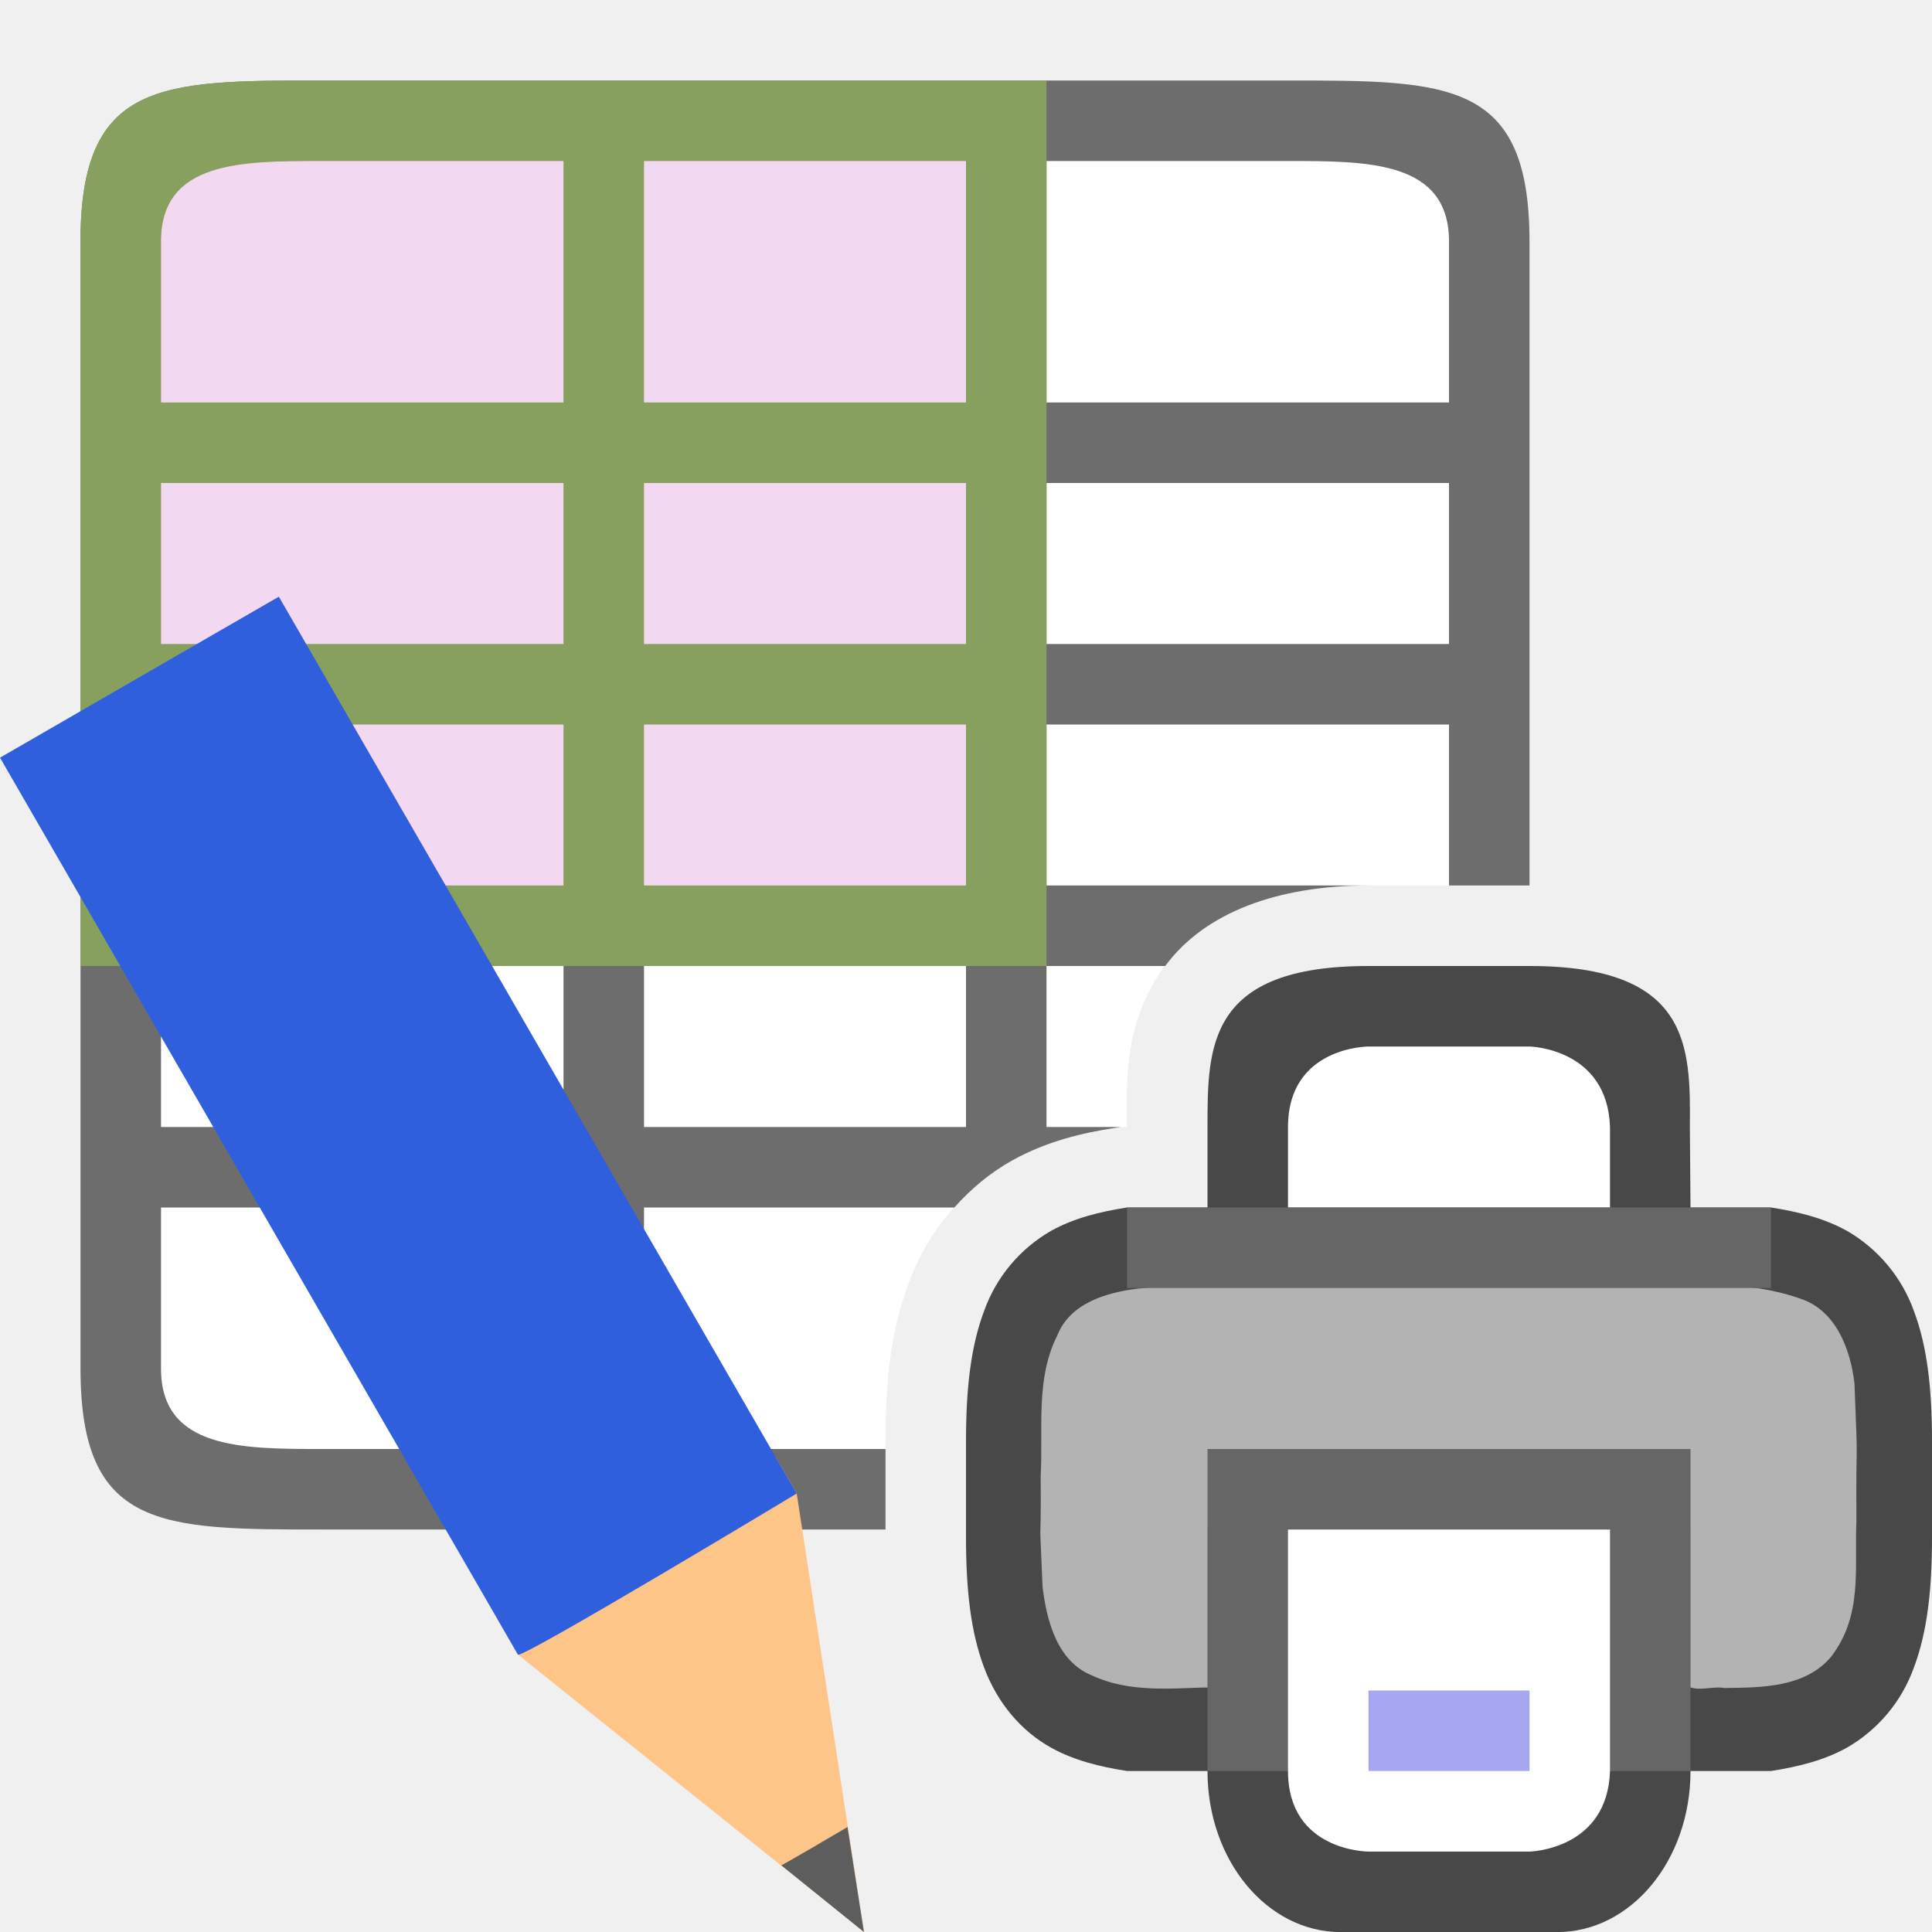
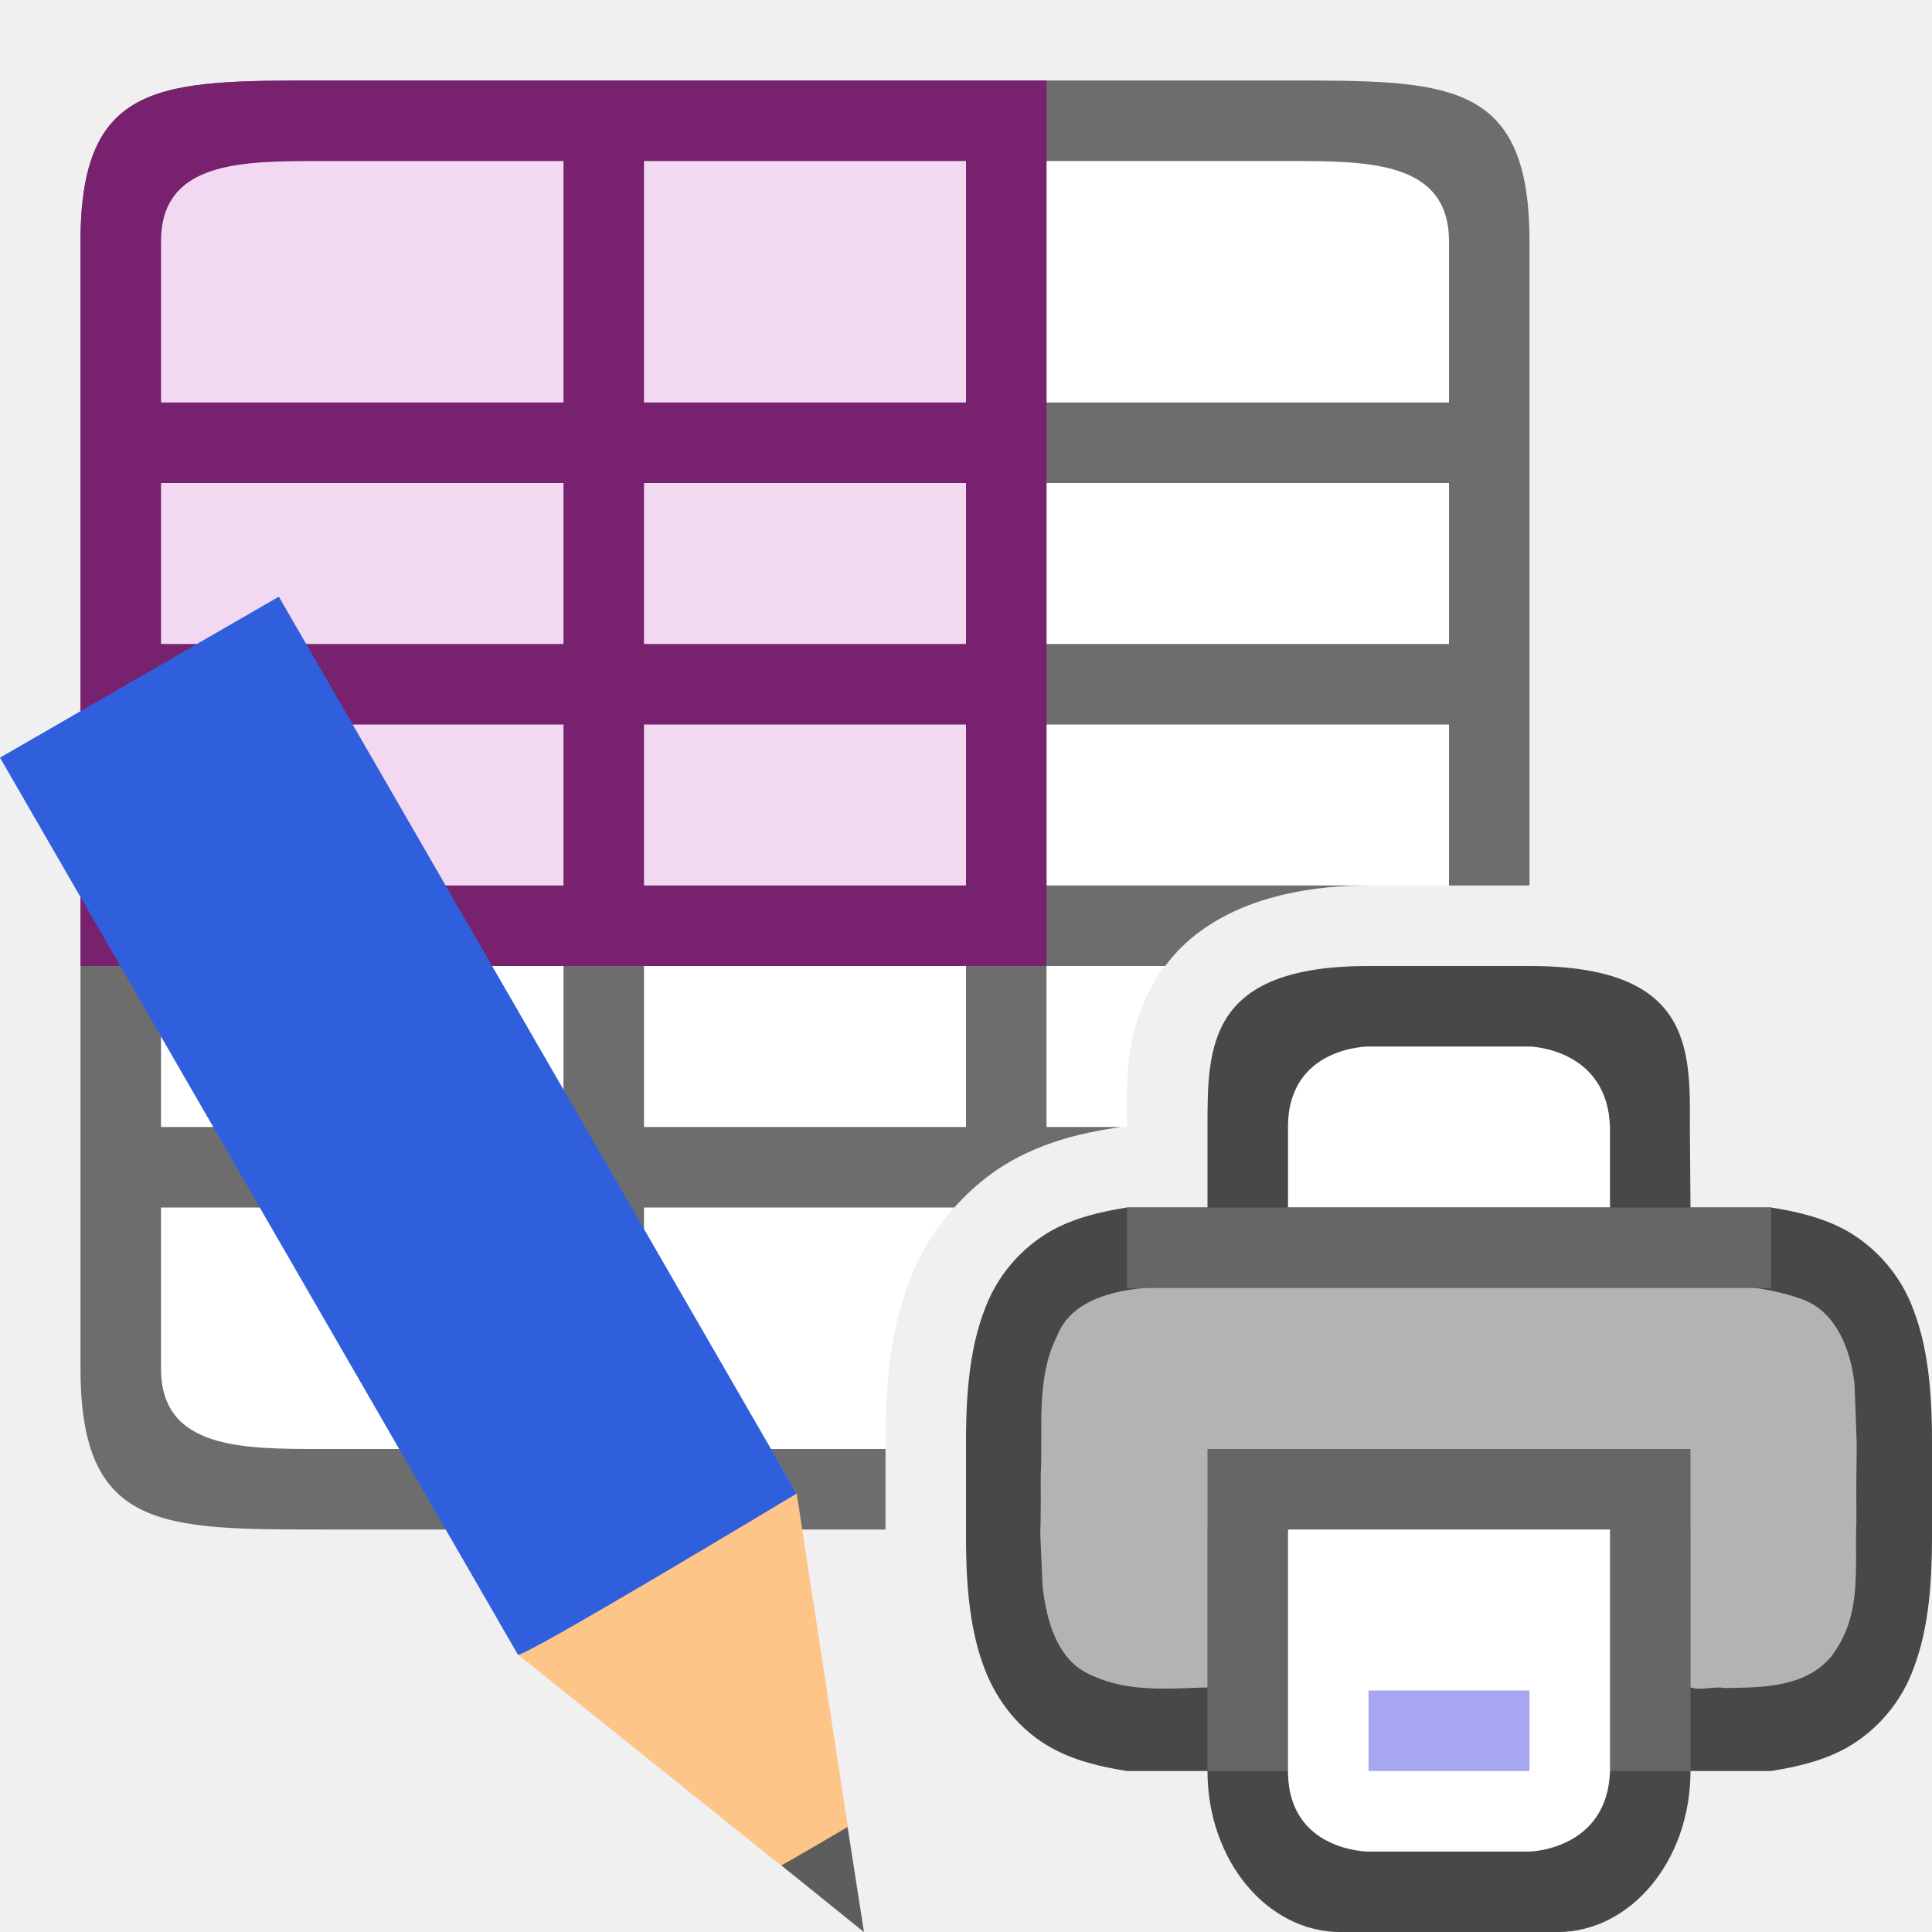
<svg xmlns="http://www.w3.org/2000/svg" viewBox="0 0 24 24">
  <path d="M2 2v16h9v-.098c0-.718.06-1.36.29-1.968a2.88 2.88 0 011.29-1.522c.436-.24.874-.339 1.266-.4l.076-.012H14c0-.5-.06-1.213.418-1.93C14.896 11.354 15.833 11 17 11h1V2H2z" fill="#fff" />
  <path d="M4 1C2 1 1 1 1 3v14c0 2 1 2 3 2h7v-1H8v-3h3.855c.208-.233.449-.435.725-.588.436-.24.874-.339 1.266-.4l.076-.012H13v-2h1.475c.491-.667 1.4-1 2.525-1h-4V9h5v2h1V3c0-2-1-2-3-2H4zm0 1h3v3H2V3c0-1 1-1 2-1zm4 0h4v3H8V2zm5 0h3c1 0 2 0 2 1v2h-5V2zM2 6h5v2H2V6zm6 0h4v2H8V6zm5 0h5v2h-5V6zM2 9h5v2H2V9zm6 0h4v2H8V9zm-6 3h5v2H2v-2zm6 0h4v2H8v-2zm-6 3h5v3H4c-1 0-2 0-2-1v-2z" fill="#6d6d6d" />
  <path style="line-height:normal;font-variant-ligatures:normal;font-variant-position:normal;font-variant-caps:normal;font-variant-numeric:normal;font-variant-alternates:normal;font-feature-settings:normal;text-indent:0;text-align:start;text-decoration-line:none;text-decoration-style:solid;text-decoration-color:#000;text-transform:none;text-orientation:mixed;white-space:normal;shape-padding:0;isolation:auto;mix-blend-mode:normal;marker:none" d="M17 12c-2 0-2 1-2 2v1h-1c-.338.053-.655.131-.938.287a1.874 1.874 0 00-.837.998c-.165.438-.225.96-.225 1.617V19.098c0 .658.06 1.179.225 1.617.164.439.46.79.837.998.283.156.6.234.938.287h1v.001c0 1.108.739 2 1.656 2h2.688c.917 0 1.656-.892 1.656-2V22h1c.338-.053.654-.131.938-.287.389-.222.686-.576.837-.998.165-.438.225-.96.225-1.617V17.902c0-.657-.06-1.179-.225-1.617a1.882 1.882 0 00-.837-.998c-.284-.156-.6-.234-.938-.287h-1l-.008-1.008C21 13 21 12 19 12zm-2 4.04V19h6v-2.96c.666.031 1.204.084 1.453.222.184.1.29.212.387.472.097.26.16.674.16 1.266v1c0 .592-.063 1.006-.16 1.266s-.203.372-.387.472c-.249.138-.787.19-1.453.223V18h-6v2.96c-.667-.031-1.206-.084-1.455-.222-.183-.1-.287-.212-.385-.472-.097-.26-.16-.674-.16-1.266v-1c0-.592.063-1.006.16-1.266.098-.26.202-.371.385-.472.249-.138.788-.19 1.455-.223z" color="#000" font-weight="400" font-family="sans-serif" overflow="visible" opacity=".7" />
  <path d="M17.205 15.93c-1.024.017-2.053-.032-3.072.078-.39.048-.842.18-1 .584-.271.536-.174 1.16-.205 1.738.006 1.166-.026.214.023 1.379.05.423.181.934.621 1.107.446.208.954.16 1.428.145V19h6v1.96c.118.047.292-.016.418.009.46-.006 1-.002 1.326-.385.398-.517.292-1.087.317-1.695-.007-1.234.025-.47-.024-1.703-.049-.426-.233-.916-.682-1.057-.73-.255-1.519-.15-2.277-.184-2.29-.01-.582-.015-2.873-.015z" fill="#b3b3b3" />
  <path fill="#666" d="M15 18h6v4h-6z" />
  <path d="M16 19h4v3.001c-.032.981-1 1-1 1h-2s-1 0-1-1z" fill="#fff" />
  <path style="line-height:normal;font-variant-ligatures:normal;font-variant-position:normal;font-variant-caps:normal;font-variant-numeric:normal;font-variant-alternates:normal;font-feature-settings:normal;text-indent:0;text-align:start;text-decoration-line:none;text-decoration-style:solid;text-decoration-color:#000;text-transform:none;text-orientation:mixed;white-space:normal;shape-padding:0;isolation:auto;mix-blend-mode:normal;marker:none" d="M17 21v1h2v-1z" color="#000" font-weight="400" font-family="sans-serif" overflow="visible" fill="#a7a7f1" />
  <path d="M16 14v1h4v-1c-.032-.981-1-1-1-1h-2s-1 0-1 1z" fill="#fff" />
  <path fill="#666" d="M14 15h8v1h-8z" />
  <path fill="#f3d8f2" fill-rule="evenodd" d="M2 2h10v9H2z" />
-   <path d="M4 1C2 1 1 1 1 3v9h12V1H4zm0 1h3v3H2V3c0-1 1-1 2-1zm4 0h4v3H8V2zM2 6h5v2H2V6zm6 0h4v2H8V6zM2 9h5v2H2V9zm6 0h4v2H8V9z" fill="#88a05d" />
+   <path d="M4 1C2 1 1 1 1 3v9h12V1H4zm0 1h3v3H2V3c0-1 1-1 2-1zm4 0h4v3H8V2zM2 6h5v2H2V6zm6 0h4v2H8V6zM2 9h5v2H2V9zm6 0h4v2H8V9z" fill="#77216f" />
  <g stroke-width="27.2">
    <path d="M6.433 20.553l4.3 3.447-.836-5.447-.264-.456-3.464 2z" fill="#fec589" />
    <path style="marker:none" d="M10.528 22.696L10.732 24l-1.027-.829c.004.008.823-.475.823-.475z" color="#000" overflow="visible" fill="#5d5d5d" />
    <path d="M9.897 18.553s-3.465 2.088-3.464 2L0 9.412l3.464-2z" fill="#2f5fdd" />
  </g>
</svg>
